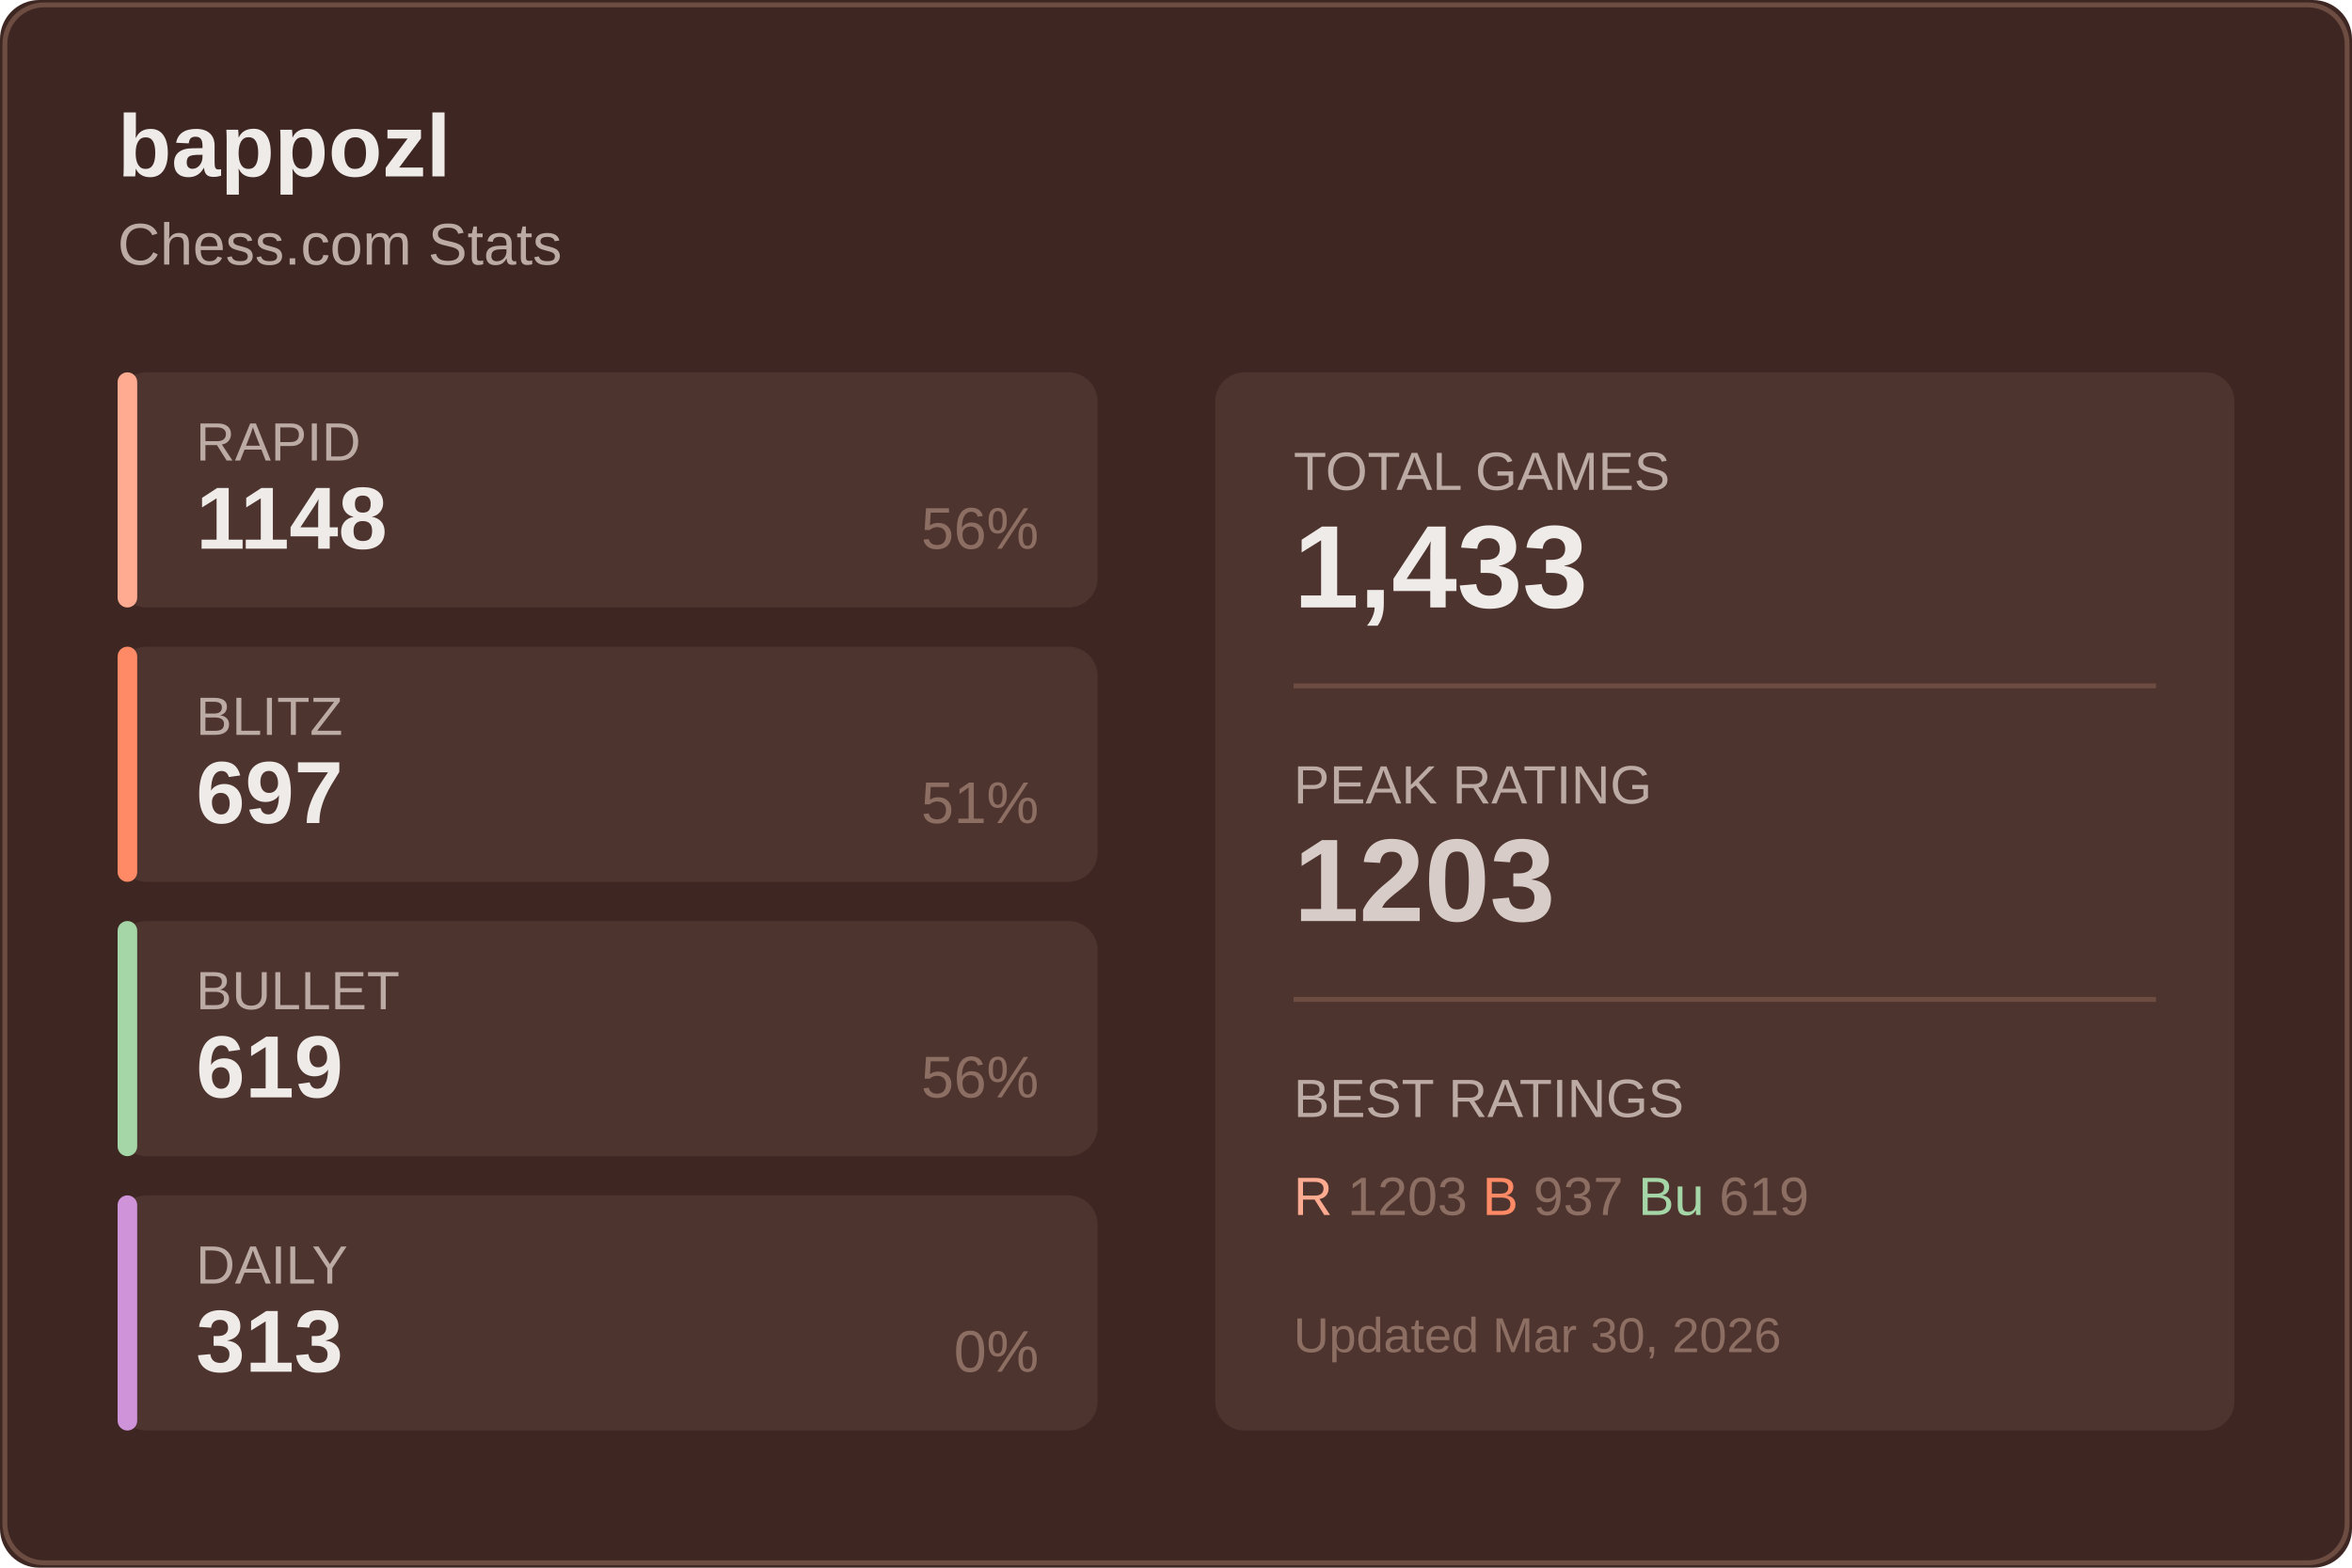
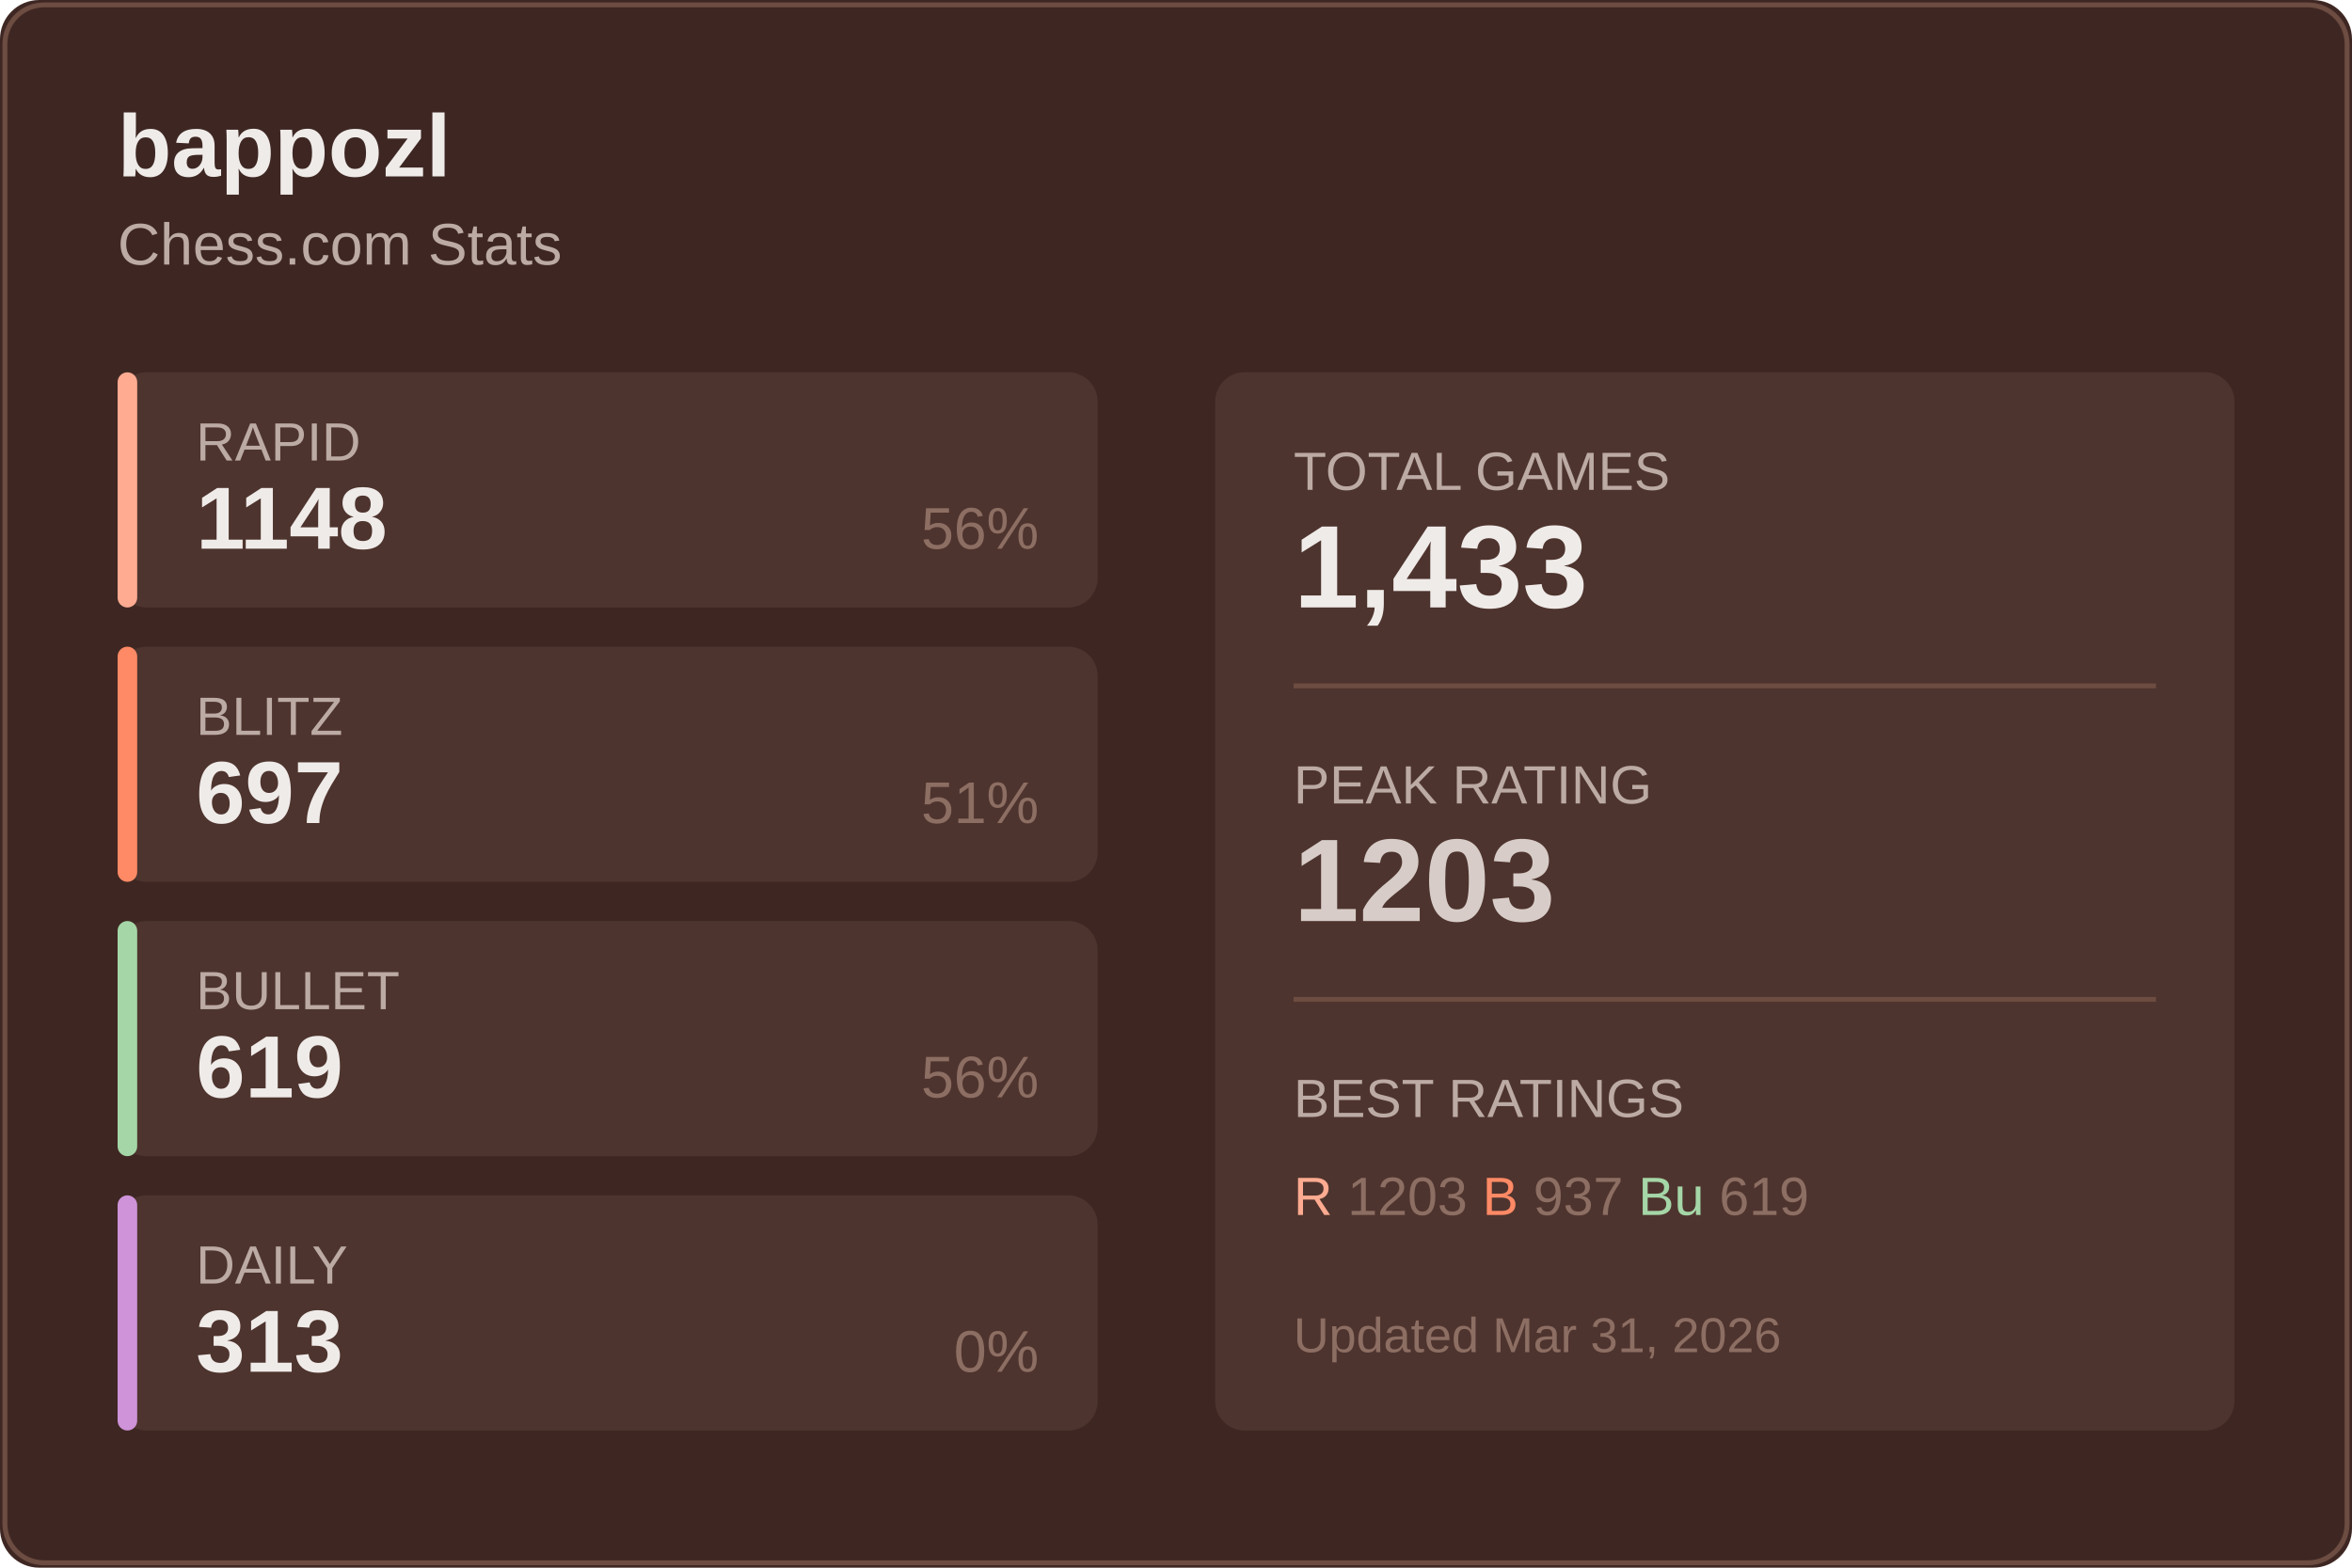
<svg xmlns="http://www.w3.org/2000/svg" width="480" height="320">
  <rect width="480" height="320" fill="#3e2723" rx="8" />
  <rect x="1" y="1" width="478" height="318" fill="none" stroke="#6d4c41" rx="8" />
  <text x="24" y="36" fill="#efebe9" font-size="18" font-weight="600" font-family="Segoe UI, Arial, sans-serif">
    bappozl
  </text>
  <text x="24" y="54" fill="#bcaaa4" font-size="12" font-family="Segoe UI, Arial, sans-serif">
    Chess.com Stats
  </text>
  <g transform="translate(24, 76)">
    <rect width="200" height="48" fill="#4e342e" rx="6" />
    <rect width="4" height="48" fill="#ffab91" rx="2" />
    <text x="16" y="18" fill="#bcaaa4" font-size="11" font-family="Segoe UI, Arial, sans-serif">RAPID</text>
    <text x="16" y="36" fill="#efebe9" font-size="18" font-weight="600" font-family="Segoe UI, Arial, sans-serif">1148</text>
    <text x="188" y="36" fill="#8d6e63" font-size="12" font-family="Segoe UI, Arial, sans-serif" text-anchor="end">56%</text>
  </g>
  <g transform="translate(24, 132)">
    <rect width="200" height="48" fill="#4e342e" rx="6" />
    <rect width="4" height="48" fill="#ff8a65" rx="2" />
    <text x="16" y="18" fill="#bcaaa4" font-size="11" font-family="Segoe UI, Arial, sans-serif">BLITZ</text>
    <text x="16" y="36" fill="#efebe9" font-size="18" font-weight="600" font-family="Segoe UI, Arial, sans-serif">697</text>
    <text x="188" y="36" fill="#8d6e63" font-size="12" font-family="Segoe UI, Arial, sans-serif" text-anchor="end">51%</text>
  </g>
  <g transform="translate(24, 188)">
    <rect width="200" height="48" fill="#4e342e" rx="6" />
    <rect width="4" height="48" fill="#a5d6a7" rx="2" />
    <text x="16" y="18" fill="#bcaaa4" font-size="11" font-family="Segoe UI, Arial, sans-serif">BULLET</text>
    <text x="16" y="36" fill="#efebe9" font-size="18" font-weight="600" font-family="Segoe UI, Arial, sans-serif">619</text>
    <text x="188" y="36" fill="#8d6e63" font-size="12" font-family="Segoe UI, Arial, sans-serif" text-anchor="end">56%</text>
  </g>
  <g transform="translate(24, 244)">
    <rect width="200" height="48" fill="#4e342e" rx="6" />
    <rect width="4" height="48" fill="#ce93d8" rx="2" />
    <text x="16" y="18" fill="#bcaaa4" font-size="11" font-family="Segoe UI, Arial, sans-serif">DAILY</text>
    <text x="16" y="36" fill="#efebe9" font-size="18" font-weight="600" font-family="Segoe UI, Arial, sans-serif">313</text>
    <text x="188" y="36" fill="#8d6e63" font-size="12" font-family="Segoe UI, Arial, sans-serif" text-anchor="end">0%</text>
  </g>
  <g transform="translate(248, 76)">
    <rect width="208" height="216" fill="#4e342e" rx="6" />
    <text x="16" y="24" fill="#bcaaa4" font-size="11" font-family="Segoe UI, Arial, sans-serif">TOTAL GAMES</text>
    <text x="16" y="48" fill="#efebe9" font-size="24" font-weight="600" font-family="Segoe UI, Arial, sans-serif">1,433</text>
    <line x1="16" y1="64" x2="192" y2="64" stroke="#6d4c41" />
    <text x="16" y="88" fill="#bcaaa4" font-size="11" font-family="Segoe UI, Arial, sans-serif">PEAK RATING</text>
    <text x="16" y="112" fill="#d7ccc8" font-size="24" font-weight="600" font-family="Segoe UI, Arial, sans-serif">1203</text>
    <line x1="16" y1="128" x2="192" y2="128" stroke="#6d4c41" />
    <text x="16" y="152" fill="#bcaaa4" font-size="11" font-family="Segoe UI, Arial, sans-serif">BEST RATINGS</text>
    <text x="16" y="172" fill="#8d6e63" font-size="11" font-family="Segoe UI, Arial, sans-serif">
      <tspan fill="#ffab91">R</tspan> 1203
      <tspan fill="#ff8a65">B</tspan> 937
      <tspan fill="#a5d6a7">Bu</tspan> 619
    </text>
    <text x="16" y="200" fill="#8d6e63" font-size="10" font-family="Segoe UI, Arial, sans-serif">
-       Updated Mar 30, 2026
+       Updated Mar 31, 2026
    </text>
  </g>
</svg>
